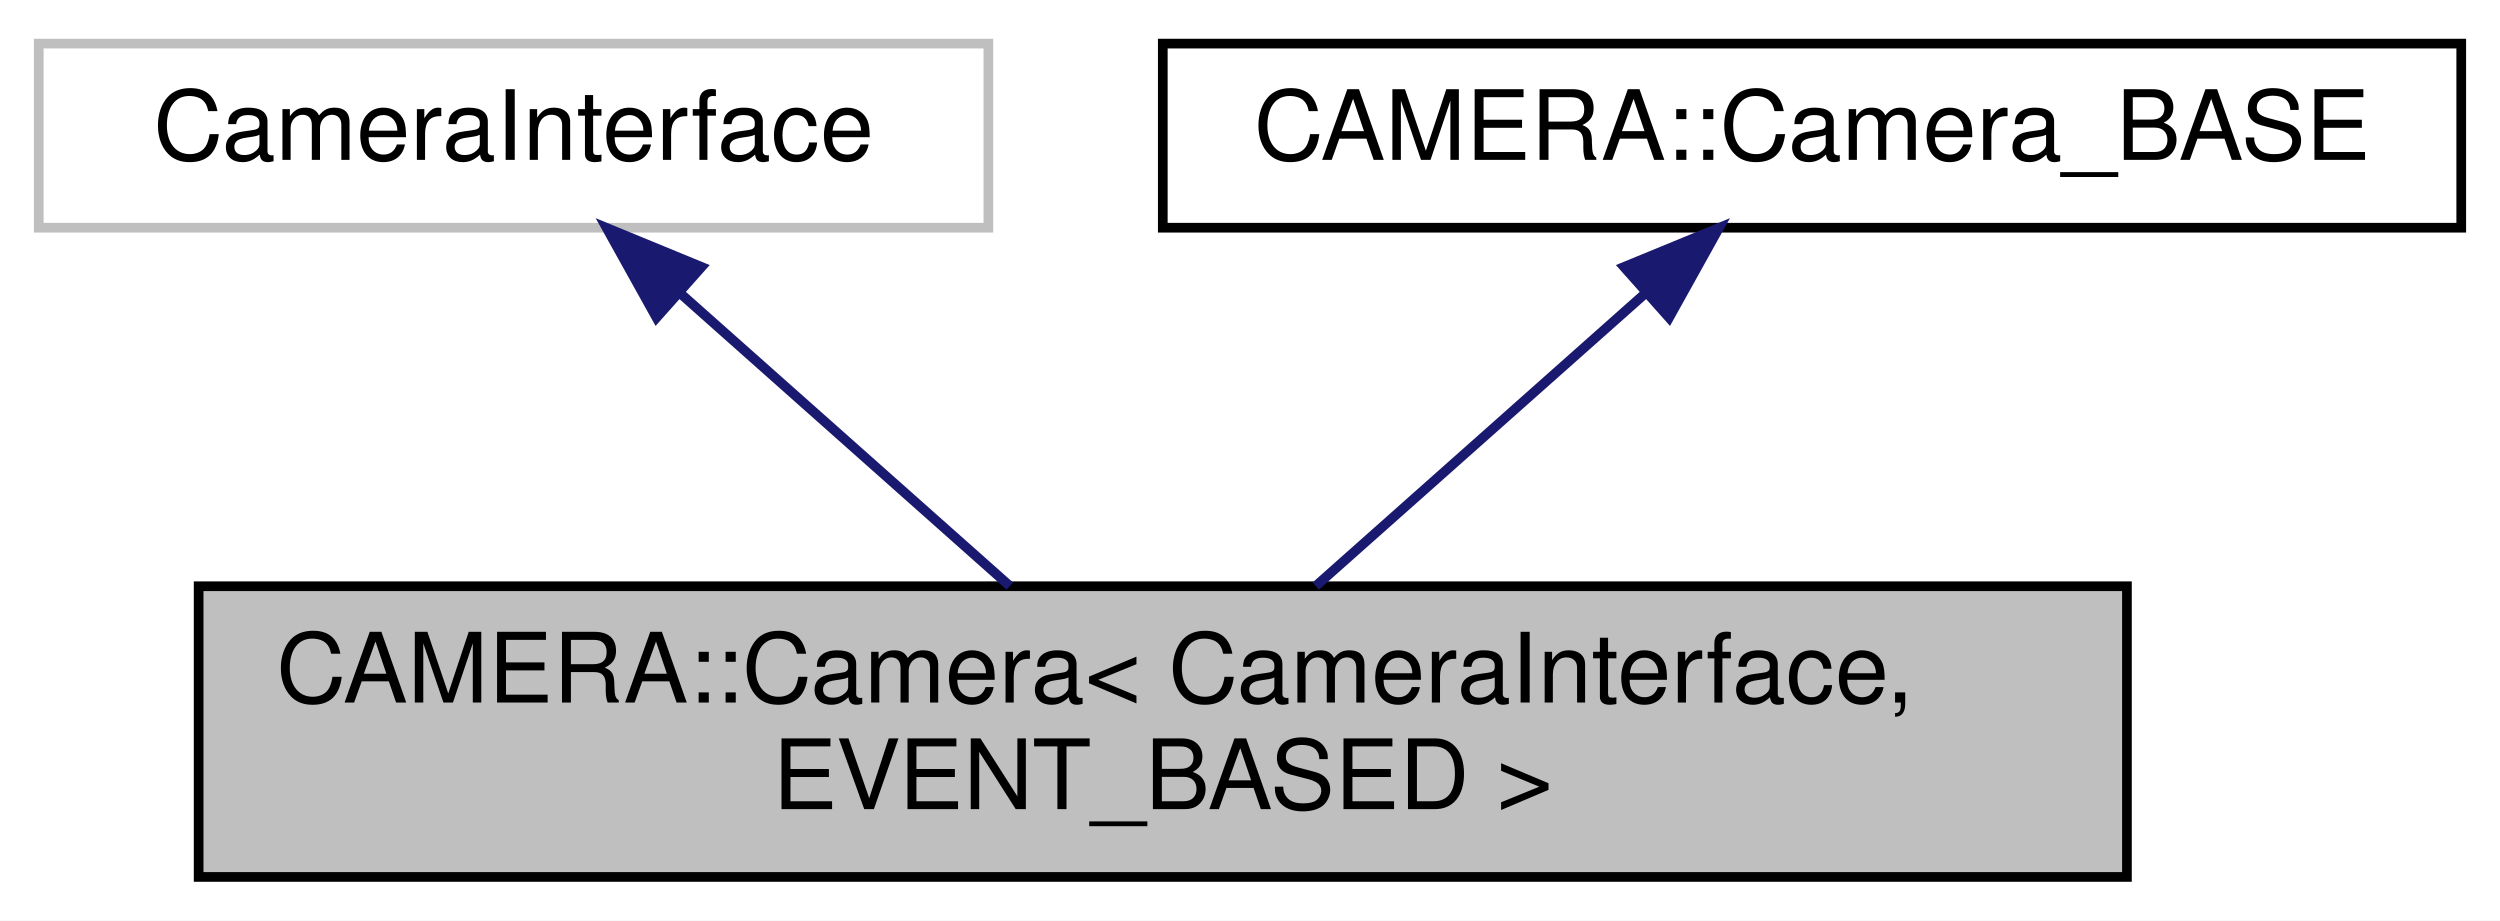
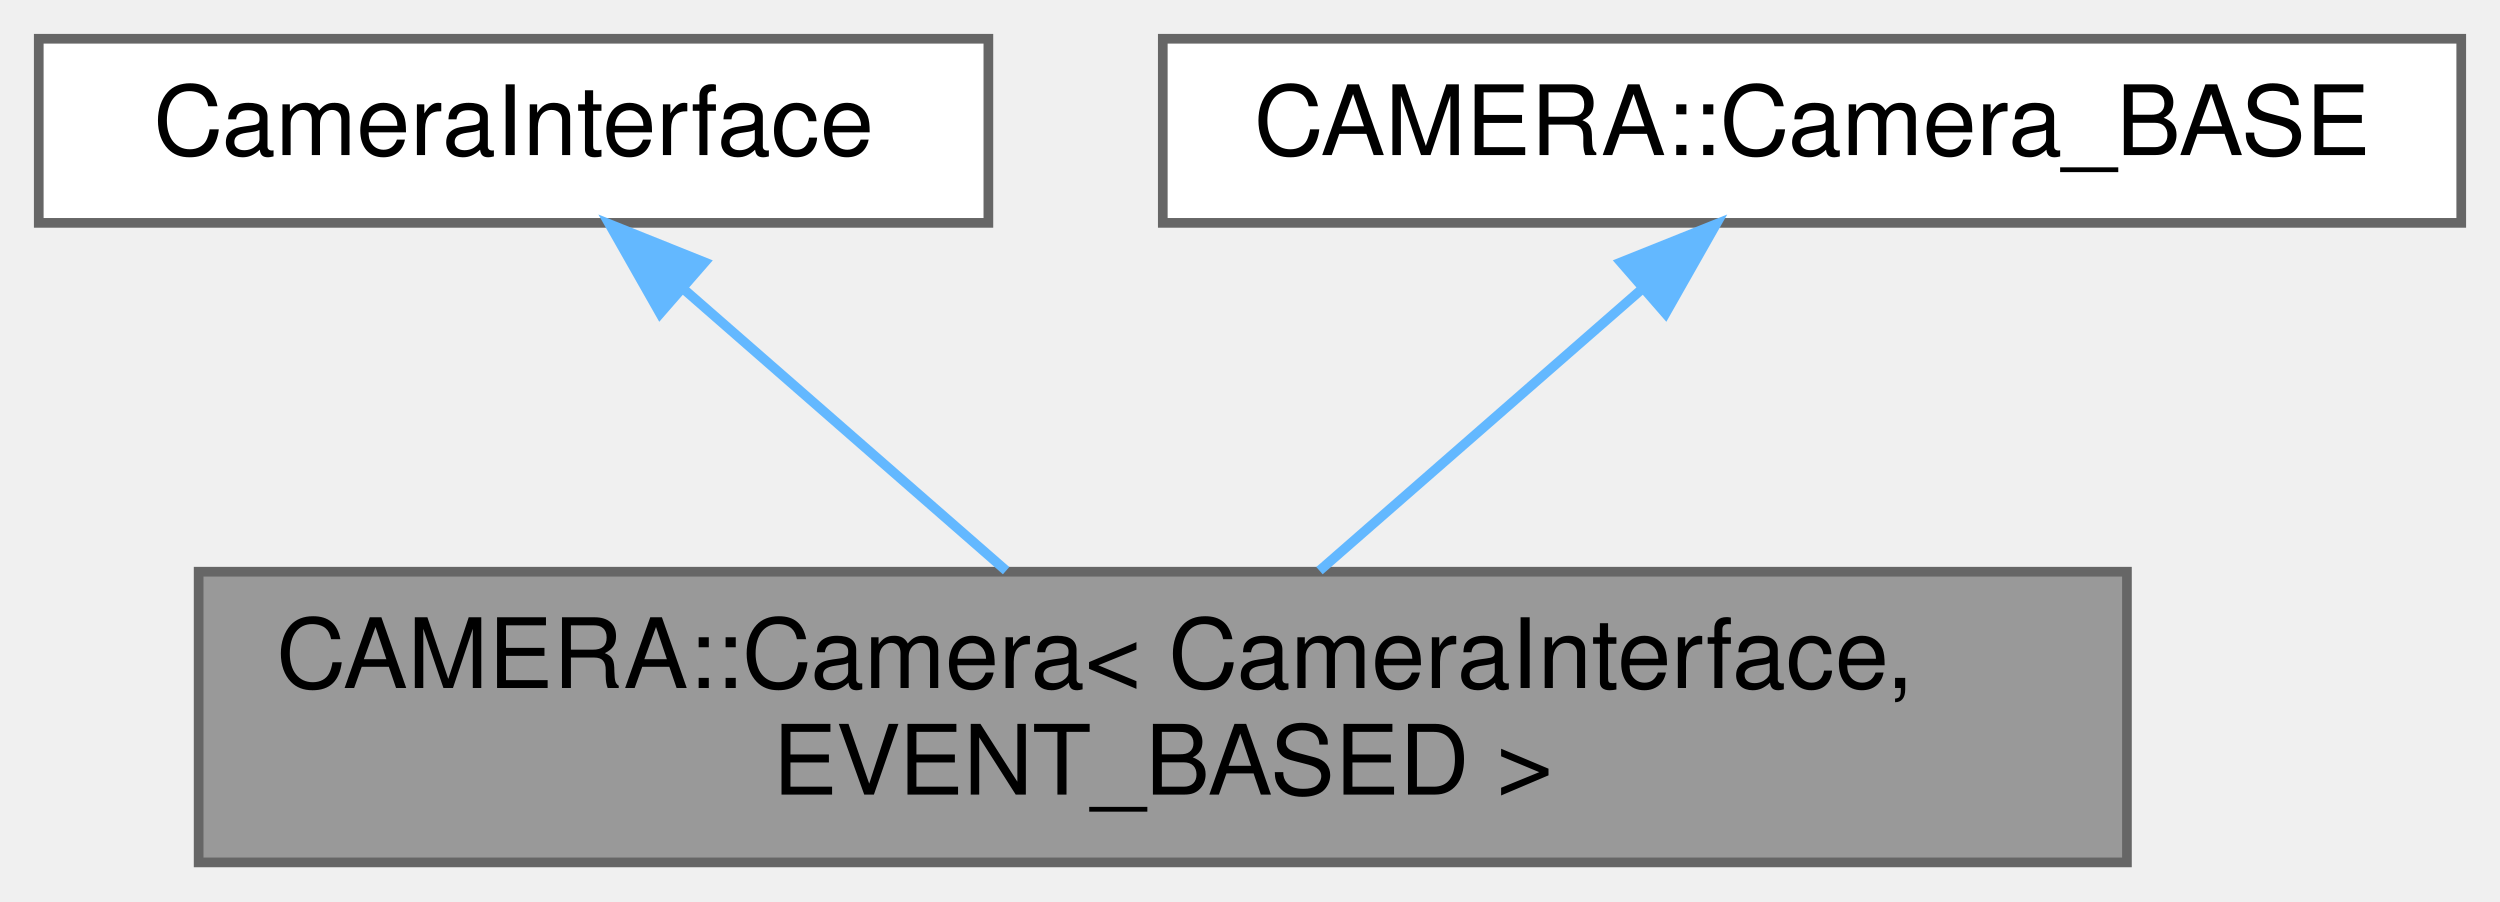
- <svg xmlns="http://www.w3.org/2000/svg" xmlns:xlink="http://www.w3.org/1999/xlink" width="258pt" height="95pt" viewBox="0.00 0.00 258.00 95.00">
-   <g id="graph0" class="graph" transform="scale(1 1) rotate(0) translate(4 91)">
-     <polygon fill="white" stroke="transparent" points="-4,4 -4,-91 254,-91 254,4 -4,4" />
-     <g id="node1" class="node">
-       <g id="a_node1">
+ <svg xmlns="http://www.w3.org/2000/svg" xmlns:xlink="http://www.w3.org/1999/xlink" width="258pt" height="93pt" viewBox="0.00 0.00 258.00 93.00">
+   <g id="graph0" class="graph" transform="scale(1 1) rotate(0) translate(4 89)">
+     <g id="Node000001" class="node">
+       <g id="a_Node000001">
        <a xlink:title=" ">
-           <polygon fill="#bfbfbf" stroke="black" points="16.5,-0.5 16.5,-30.5 215.5,-30.5 215.5,-0.5 16.5,-0.5" />
-           <text text-anchor="start" x="24.5" y="-18.5" font-family="Helvetica,sans-Serif" font-size="10.00">CAMERA::Camera&lt; CameraInterface,</text>
-           <text text-anchor="middle" x="116" y="-7.5" font-family="Helvetica,sans-Serif" font-size="10.00"> EVENT_BASED &gt;</text>
+           <polygon fill="#999999" stroke="#666666" points="215.5,-30 16.5,-30 16.5,0 215.5,0 215.5,-30" />
+           <text text-anchor="start" x="24.5" y="-18" font-family="Helvetica,sans-Serif" font-size="10.00">CAMERA::Camera&lt; CameraInterface,</text>
+           <text text-anchor="middle" x="116" y="-7" font-family="Helvetica,sans-Serif" font-size="10.00"> EVENT_BASED &gt;</text>
        </a>
      </g>
    </g>
-     <g id="node2" class="node">
-       <g id="a_node2">
+     <g id="Node000002" class="node">
+       <g id="a_Node000002">
        <a xlink:title=" ">
-           <polygon fill="white" stroke="#bfbfbf" points="0,-67.5 0,-86.5 98,-86.5 98,-67.5 0,-67.5" />
-           <text text-anchor="middle" x="49" y="-74.5" font-family="Helvetica,sans-Serif" font-size="10.00">CameraInterface</text>
+           <polygon fill="white" stroke="#666666" points="98,-85 0,-85 0,-66 98,-66 98,-85" />
+           <text text-anchor="middle" x="49" y="-73" font-family="Helvetica,sans-Serif" font-size="10.00">CameraInterface</text>
        </a>
      </g>
    </g>
-     <g id="edge1" class="edge">
-       <path fill="none" stroke="midnightblue" d="M66.29,-60.65C76.76,-51.35 90.02,-39.57 100.21,-30.52" />
-       <polygon fill="midnightblue" stroke="midnightblue" points="63.75,-58.22 58.6,-67.48 68.4,-63.45 63.75,-58.22" />
-     </g>
-     <g id="node3" class="node">
-       <g id="a_node3">
-         <a xlink:href="../../d3/d29/classCAMERA_1_1Camera__BASE.html" target="_top" xlink:title=" ">
-           <polygon fill="white" stroke="black" points="116,-67.5 116,-86.5 250,-86.5 250,-67.5 116,-67.5" />
-           <text text-anchor="middle" x="183" y="-74.5" font-family="Helvetica,sans-Serif" font-size="10.00">CAMERA::Camera_BASE</text>
+     <g id="edge1_Node000001_Node000002" class="edge">
+       <g id="a_edge1_Node000001_Node000002">
+         <a xlink:title=" ">
+           <path fill="none" stroke="#63b8ff" d="M66.48,-59.23C76.8,-50.23 89.76,-38.91 99.83,-30.11" />
+           <polygon fill="#63b8ff" stroke="#63b8ff" points="64.12,-56.65 58.89,-65.87 68.72,-61.93 64.12,-56.65" />
        </a>
      </g>
    </g>
-     <g id="edge2" class="edge">
-       <path fill="none" stroke="midnightblue" d="M165.71,-60.65C155.24,-51.35 141.98,-39.57 131.79,-30.52" />
-       <polygon fill="midnightblue" stroke="midnightblue" points="163.6,-63.45 173.4,-67.48 168.25,-58.22 163.6,-63.45" />
+     <g id="Node000003" class="node">
+       <g id="a_Node000003">
+         <a xlink:href="../../d3/d29/classCAMERA_1_1Camera__BASE.html" target="_top" xlink:title=" ">
+           <polygon fill="white" stroke="#666666" points="250,-85 116,-85 116,-66 250,-66 250,-85" />
+           <text text-anchor="middle" x="183" y="-73" font-family="Helvetica,sans-Serif" font-size="10.00">CAMERA::Camera_BASE</text>
+         </a>
+       </g>
+     </g>
+     <g id="edge2_Node000001_Node000003" class="edge">
+       <g id="a_edge2_Node000001_Node000003">
+         <a xlink:title=" ">
+           <path fill="none" stroke="#63b8ff" d="M165.52,-59.23C155.2,-50.23 142.24,-38.91 132.17,-30.11" />
+           <polygon fill="#63b8ff" stroke="#63b8ff" points="163.28,-61.93 173.11,-65.87 167.88,-56.65 163.28,-61.93" />
+         </a>
+       </g>
    </g>
  </g>
</svg>
